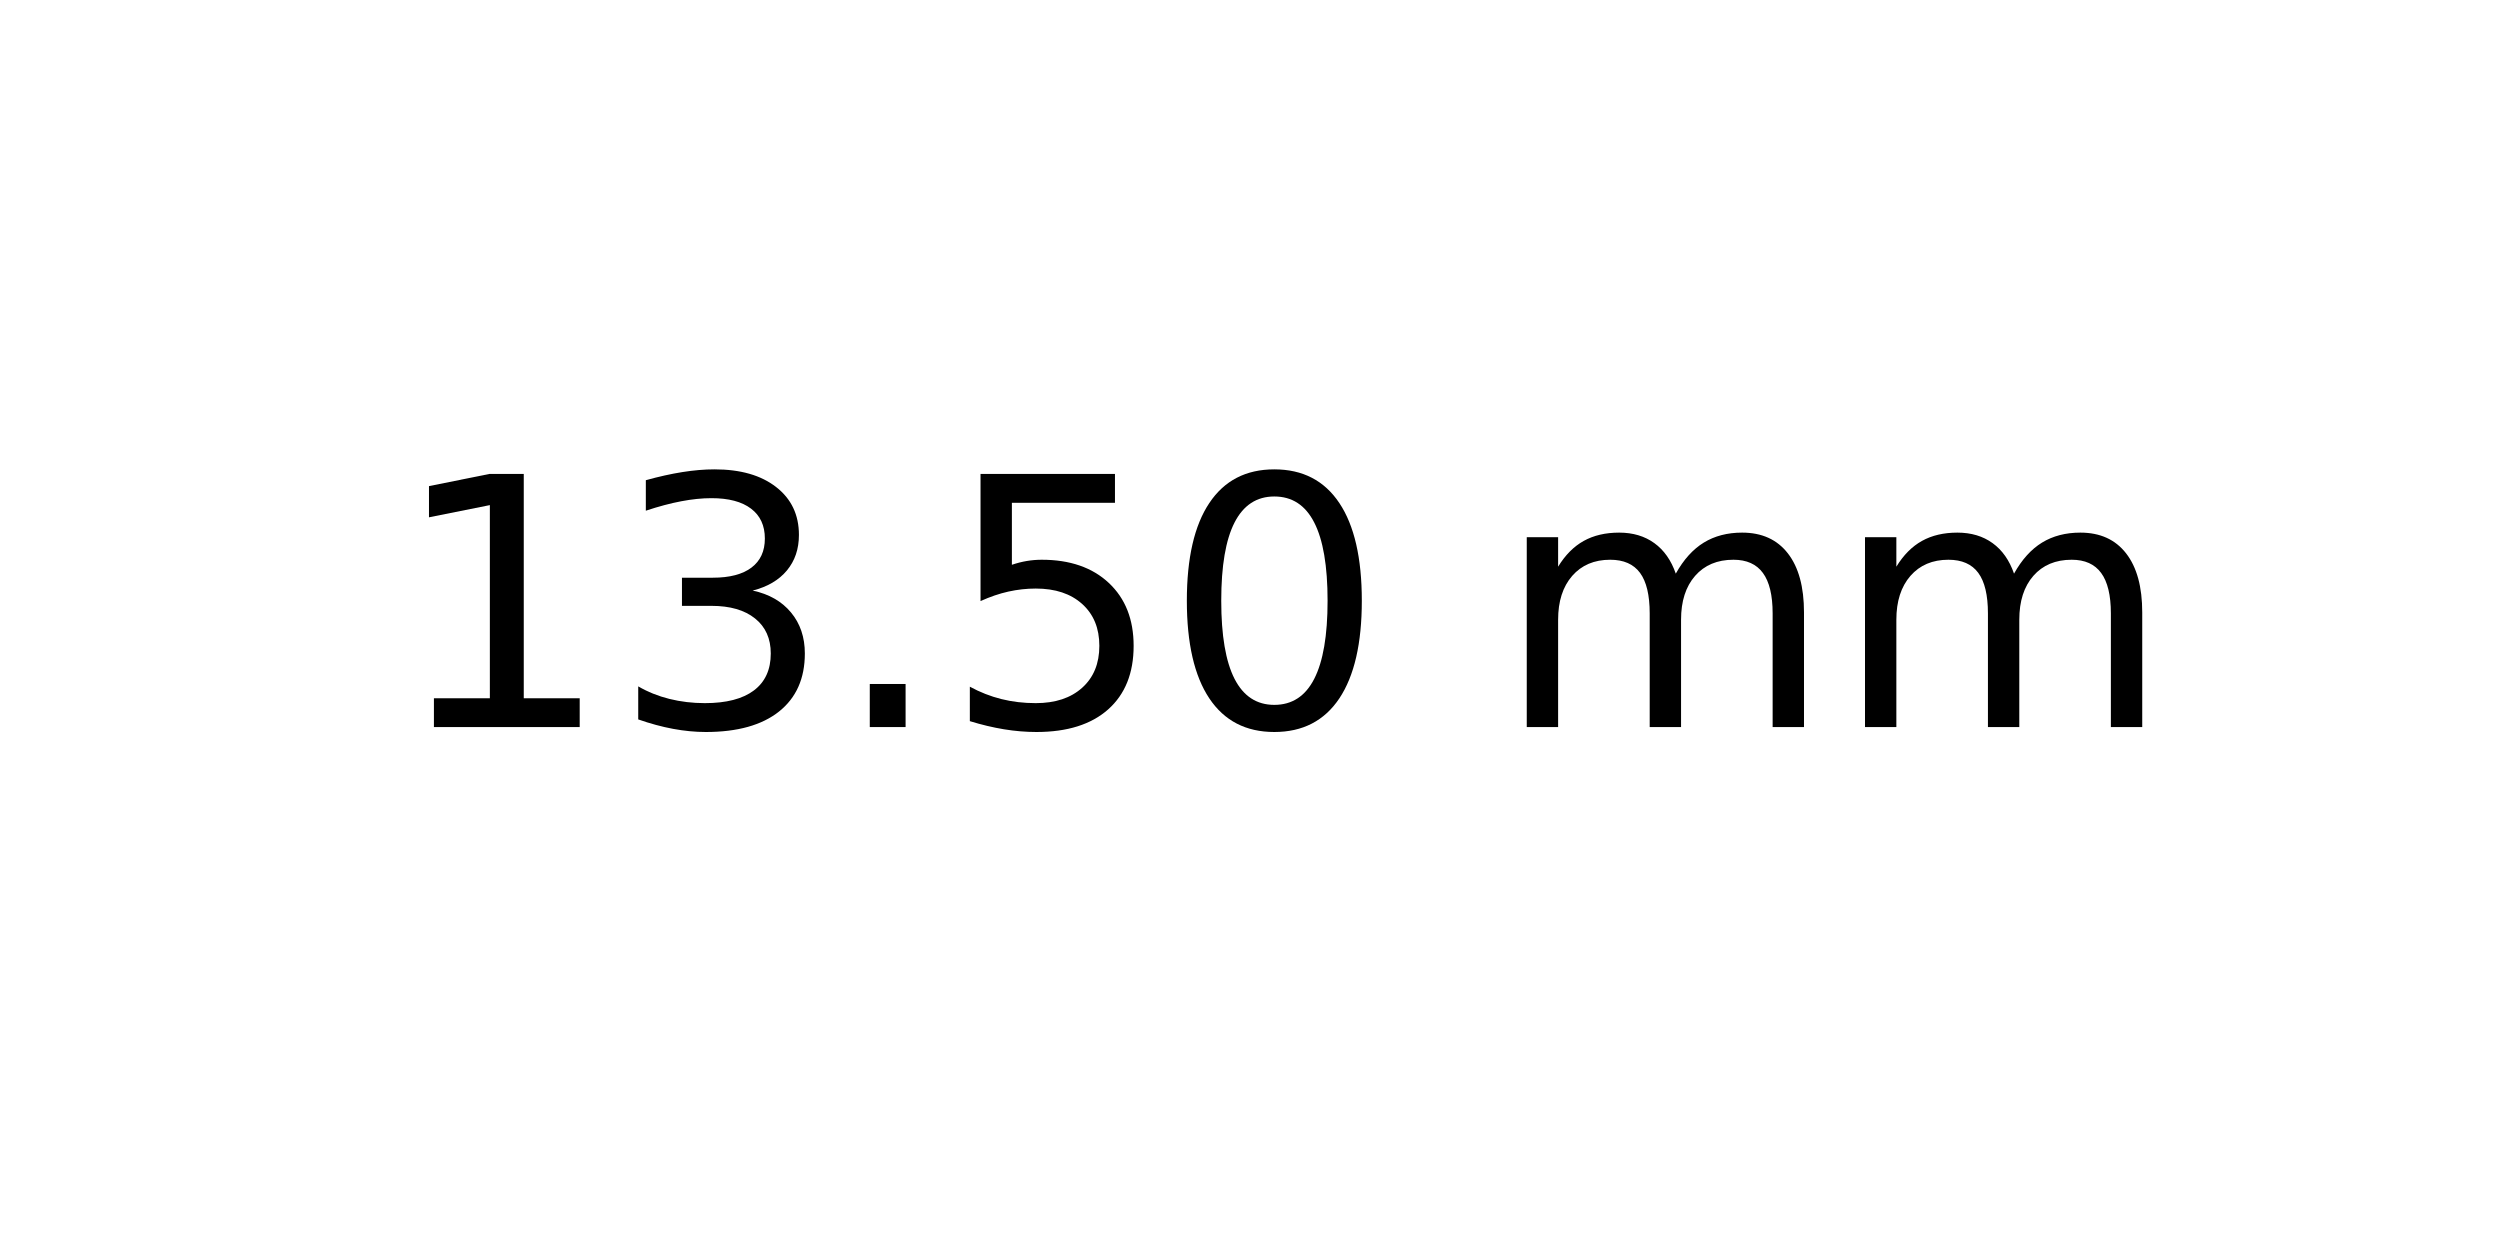
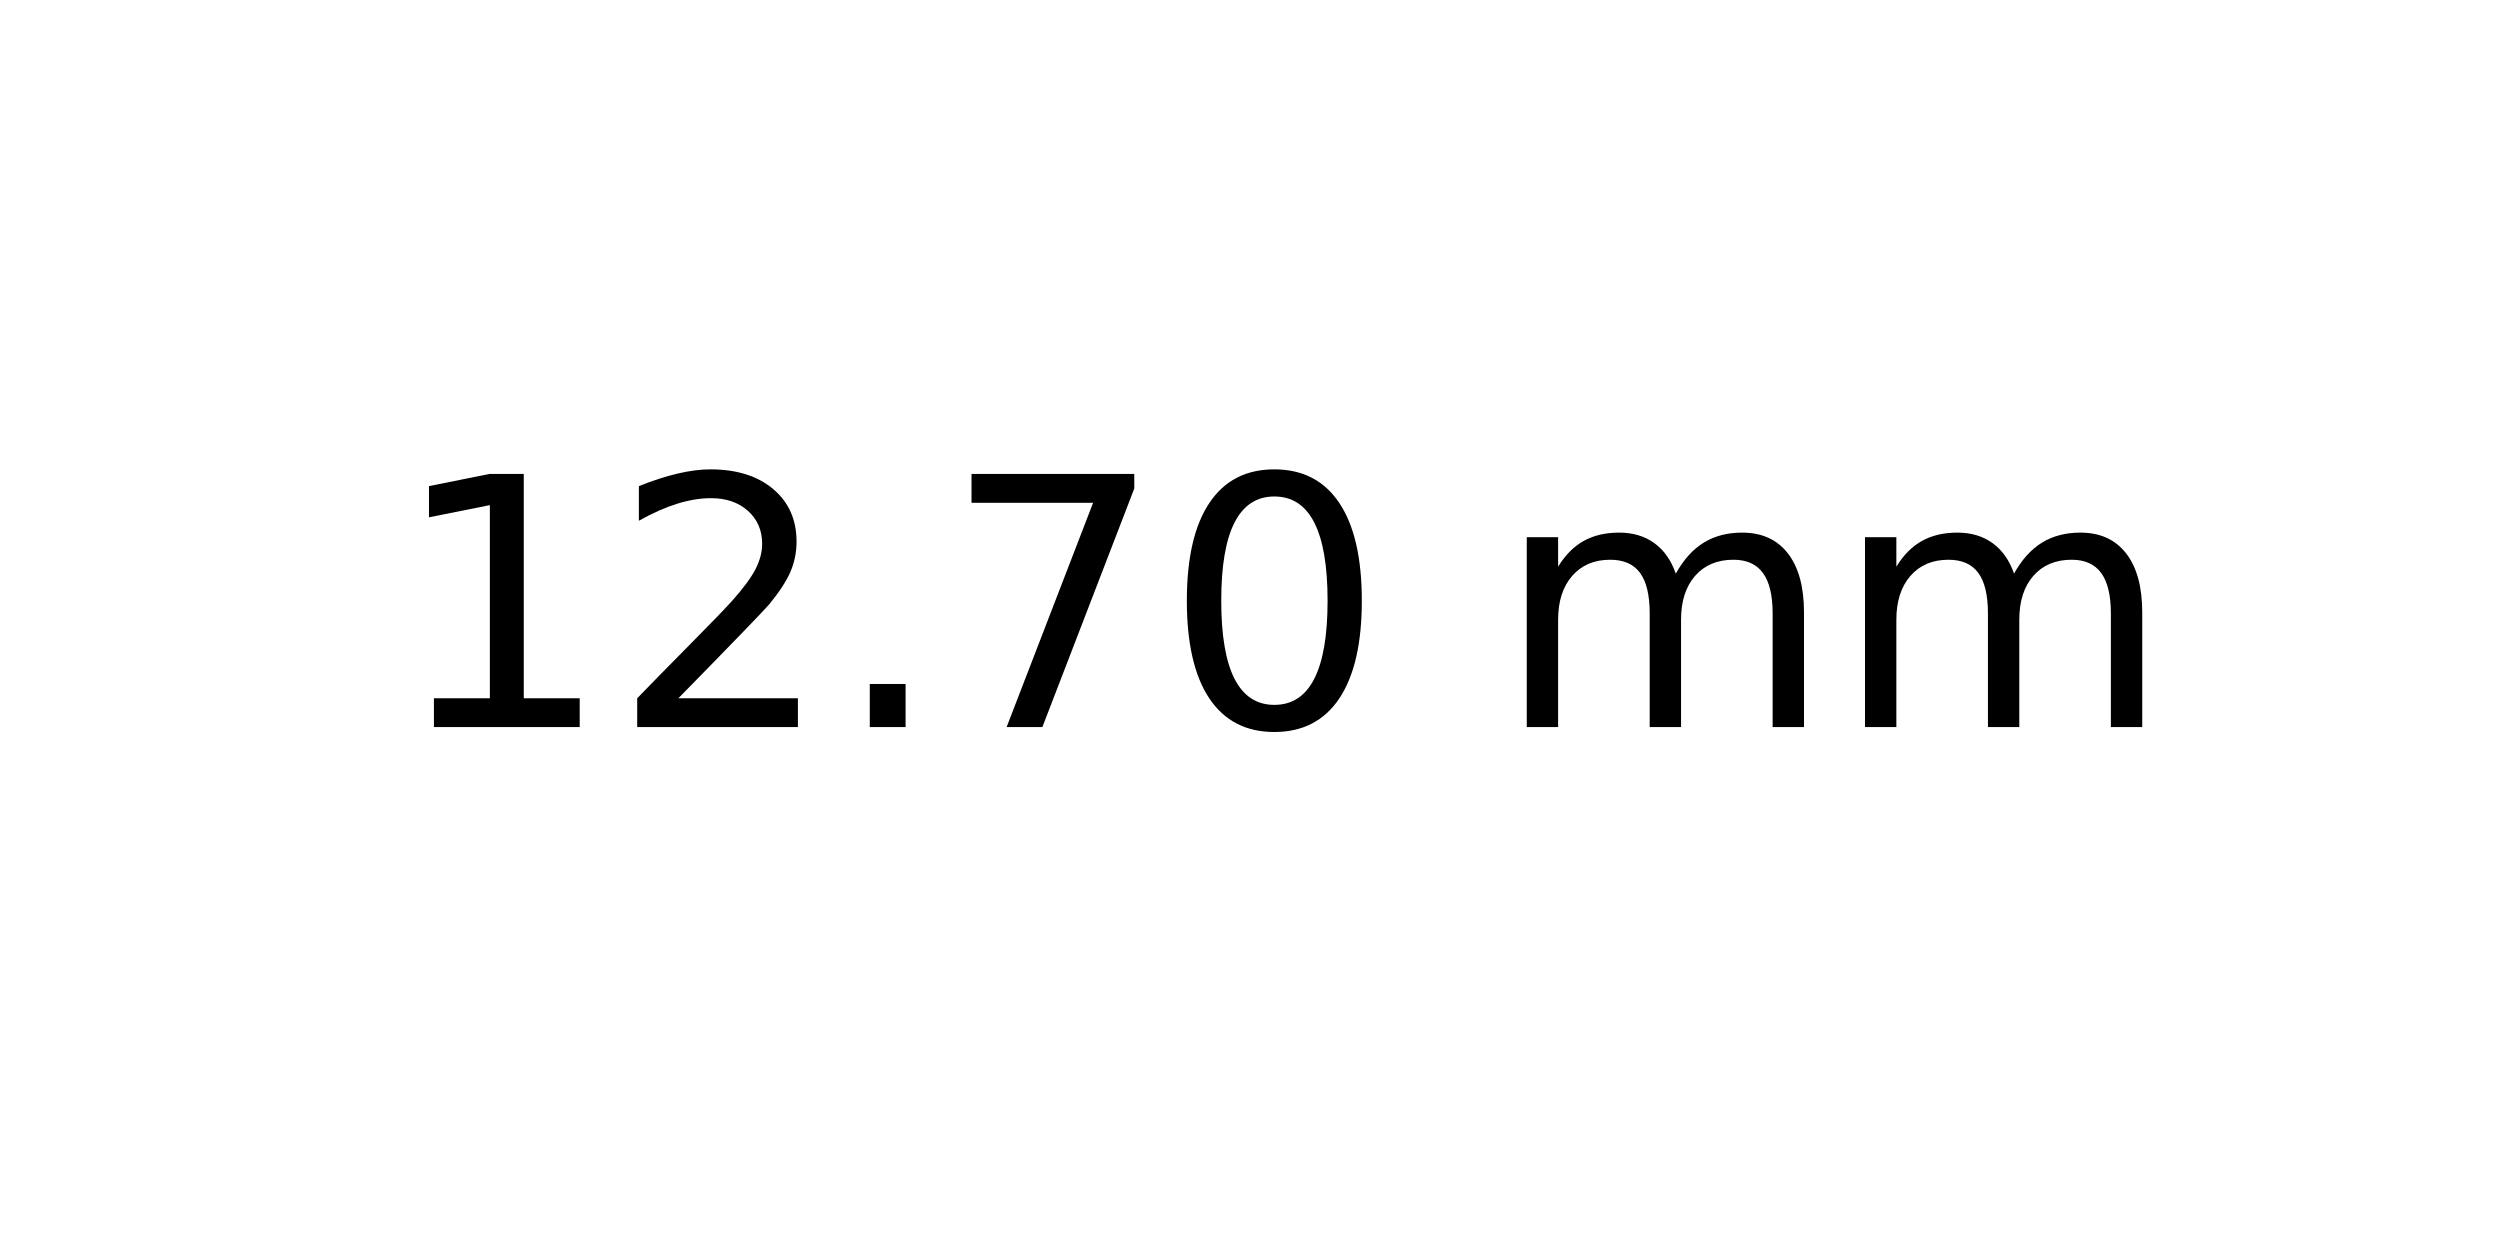
<svg xmlns="http://www.w3.org/2000/svg" xmlns:xlink="http://www.w3.org/1999/xlink" width="72pt" height="36pt" viewBox="0 0 72 36" version="1.1">
  <defs>
    <style type="text/css">*{stroke-linejoin: round; stroke-linecap: butt}</style>
  </defs>
  <g id="figure_1">
    <g id="axes_1">
      <g id="text_1">
        <g transform="translate(11.25625 20.93937) scale(0.1 -0.1)">
          <defs>
            <path id="DejaVuSans-31" d="M 794 531  L 1825 531  L 1825 4091  L 703 3866  L 703 4441  L 1819 4666  L 2450 4666  L 2450 531  L 3481 531  L 3481 0  L 794 0  L 794 531  z " transform="scale(0.015625)" />
-             <path id="DejaVuSans-33" d="M 2597 2516  Q 3050 2419 3304 2112  Q 3559 1806 3559 1356  Q 3559 666 3084 287  Q 2609 -91 1734 -91  Q 1441 -91 1130 -33  Q 819 25 488 141  L 488 750  Q 750 597 1062 519  Q 1375 441 1716 441  Q 2309 441 2620 675  Q 2931 909 2931 1356  Q 2931 1769 2642 2001  Q 2353 2234 1838 2234  L 1294 2234  L 1294 2753  L 1863 2753  Q 2328 2753 2575 2939  Q 2822 3125 2822 3475  Q 2822 3834 2567 4026  Q 2313 4219 1838 4219  Q 1578 4219 1281 4162  Q 984 4106 628 3988  L 628 4550  Q 988 4650 1302 4700  Q 1616 4750 1894 4750  Q 2613 4750 3031 4423  Q 3450 4097 3450 3541  Q 3450 3153 3228 2886  Q 3006 2619 2597 2516  z " transform="scale(0.015625)" />
+             <path id="DejaVuSans-32" d="M 1228 531  L 3431 531  L 3431 0  L 469 0  L 469 531  Q 828 903 1448 1529  Q 2069 2156 2228 2338  Q 2531 2678 2651 2914  Q 2772 3150 2772 3378  Q 2772 3750 2511 3984  Q 2250 4219 1831 4219  Q 1534 4219 1204 4116  Q 875 4013 500 3803  L 500 4441  Q 881 4594 1212 4672  Q 1544 4750 1819 4750  Q 2544 4750 2975 4387  Q 3406 4025 3406 3419  Q 3406 3131 3298 2873  Q 3191 2616 2906 2266  Q 2828 2175 2409 1742  Q 1991 1309 1228 531  z " transform="scale(0.015625)" />
            <path id="DejaVuSans-2e" d="M 684 794  L 1344 794  L 1344 0  L 684 0  L 684 794  z " transform="scale(0.015625)" />
-             <path id="DejaVuSans-35" d="M 691 4666  L 3169 4666  L 3169 4134  L 1269 4134  L 1269 2991  Q 1406 3038 1543 3061  Q 1681 3084 1819 3084  Q 2600 3084 3056 2656  Q 3513 2228 3513 1497  Q 3513 744 3044 326  Q 2575 -91 1722 -91  Q 1428 -91 1123 -41  Q 819 9 494 109  L 494 744  Q 775 591 1075 516  Q 1375 441 1709 441  Q 2250 441 2565 725  Q 2881 1009 2881 1497  Q 2881 1984 2565 2268  Q 2250 2553 1709 2553  Q 1456 2553 1204 2497  Q 953 2441 691 2322  L 691 4666  z " transform="scale(0.015625)" />
+             <path id="DejaVuSans-37" d="M 525 4666  L 3525 4666  L 3525 4397  L 1831 0  L 1172 0  L 2766 4134  L 525 4134  L 525 4666  z " transform="scale(0.015625)" />
            <path id="DejaVuSans-30" d="M 2034 4250  Q 1547 4250 1301 3770  Q 1056 3291 1056 2328  Q 1056 1369 1301 889  Q 1547 409 2034 409  Q 2525 409 2770 889  Q 3016 1369 3016 2328  Q 3016 3291 2770 3770  Q 2525 4250 2034 4250  z M 2034 4750  Q 2819 4750 3233 4129  Q 3647 3509 3647 2328  Q 3647 1150 3233 529  Q 2819 -91 2034 -91  Q 1250 -91 836 529  Q 422 1150 422 2328  Q 422 3509 836 4129  Q 1250 4750 2034 4750  z " transform="scale(0.015625)" />
            <path id="DejaVuSans-20" transform="scale(0.015625)" />
            <path id="DejaVuSans-6d" d="M 3328 2828  Q 3544 3216 3844 3400  Q 4144 3584 4550 3584  Q 5097 3584 5394 3201  Q 5691 2819 5691 2113  L 5691 0  L 5113 0  L 5113 2094  Q 5113 2597 4934 2840  Q 4756 3084 4391 3084  Q 3944 3084 3684 2787  Q 3425 2491 3425 1978  L 3425 0  L 2847 0  L 2847 2094  Q 2847 2600 2669 2842  Q 2491 3084 2119 3084  Q 1678 3084 1418 2786  Q 1159 2488 1159 1978  L 1159 0  L 581 0  L 581 3500  L 1159 3500  L 1159 2956  Q 1356 3278 1631 3431  Q 1906 3584 2284 3584  Q 2666 3584 2933 3390  Q 3200 3197 3328 2828  z " transform="scale(0.015625)" />
          </defs>
          <use xlink:href="#DejaVuSans-31" />
-           <use xlink:href="#DejaVuSans-33" x="63.623" />
+           <use xlink:href="#DejaVuSans-32" x="63.623" />
          <use xlink:href="#DejaVuSans-2e" x="127.246" />
-           <use xlink:href="#DejaVuSans-35" x="159.033" />
+           <use xlink:href="#DejaVuSans-37" x="159.033" />
          <use xlink:href="#DejaVuSans-30" x="222.656" />
          <use xlink:href="#DejaVuSans-20" x="286.279" />
          <use xlink:href="#DejaVuSans-6d" x="318.066" />
          <use xlink:href="#DejaVuSans-6d" x="415.479" />
        </g>
      </g>
    </g>
  </g>
</svg>
